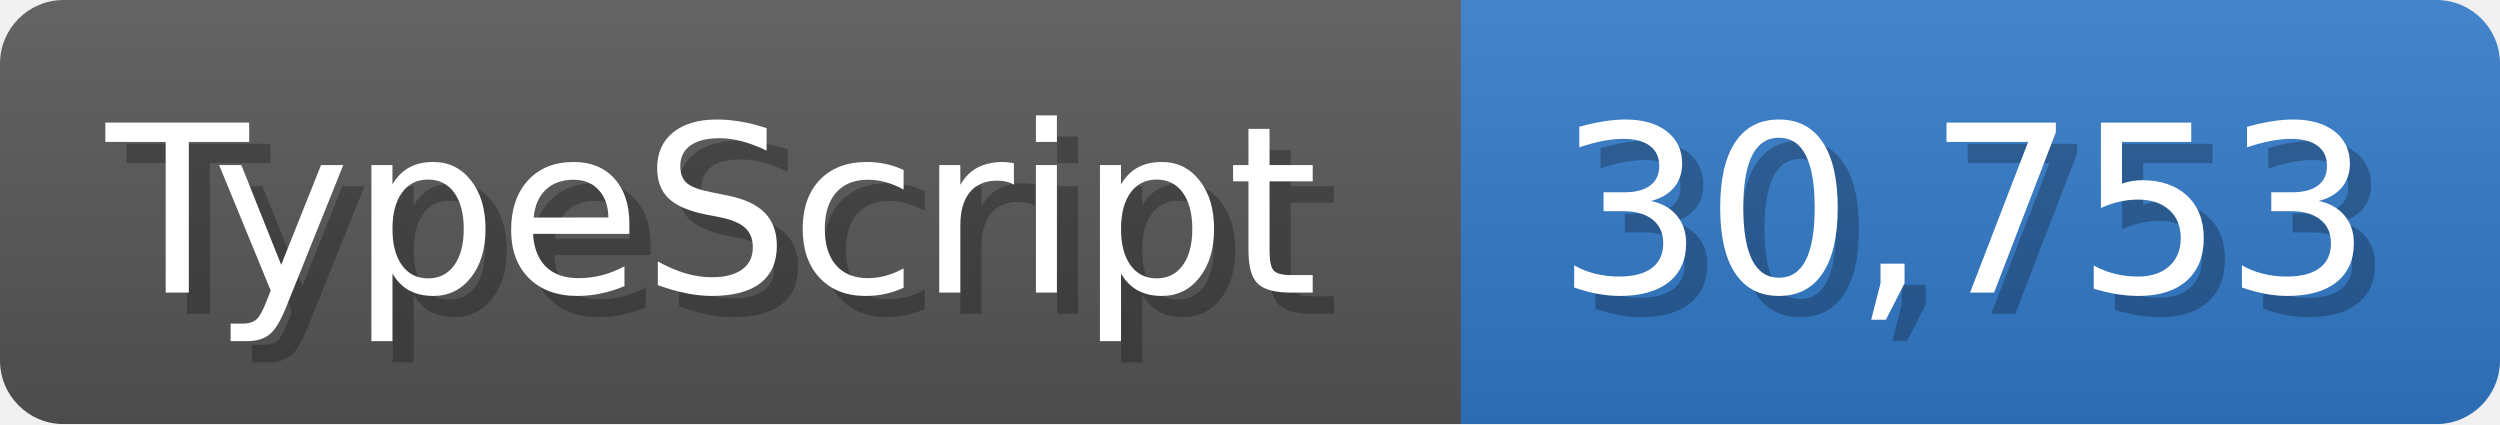
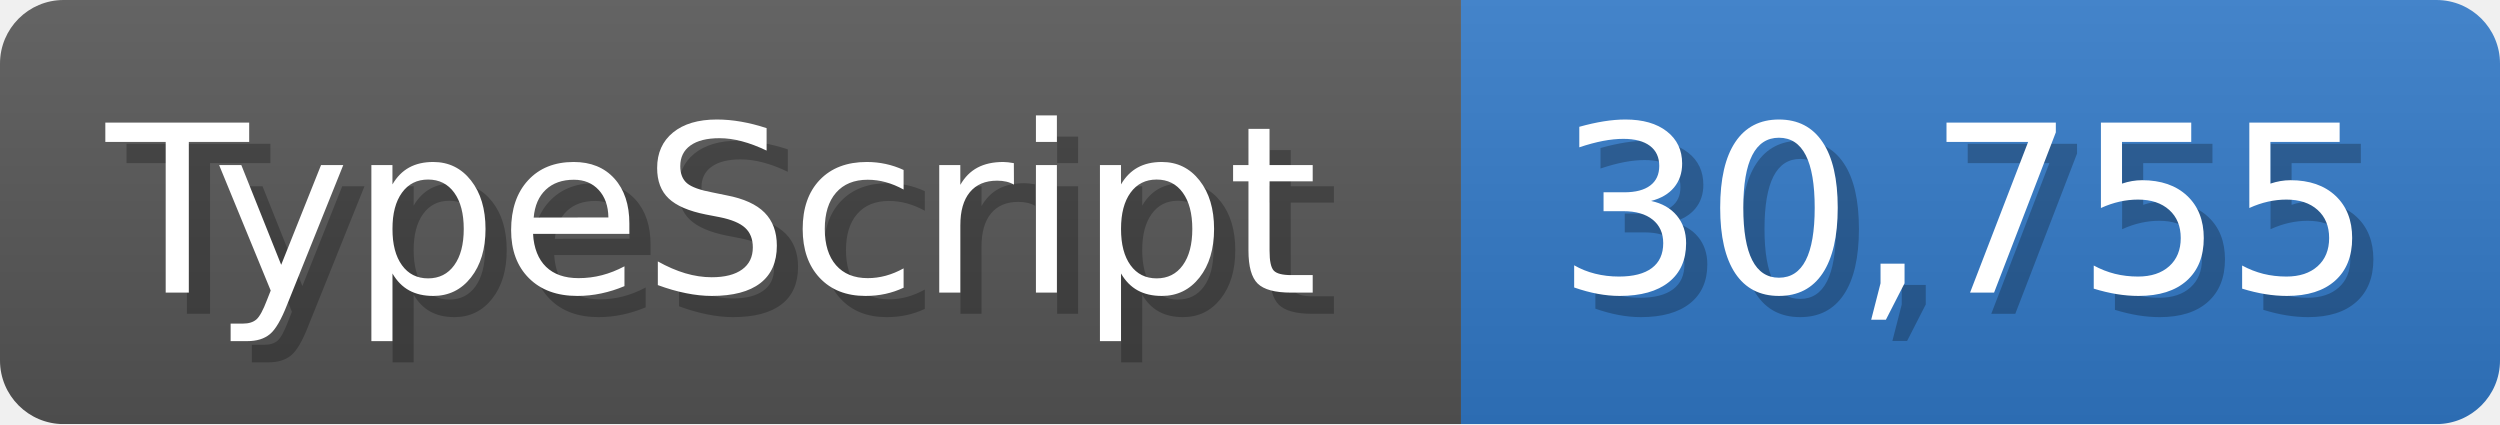
<svg xmlns="http://www.w3.org/2000/svg" width="117.9" height="20" viewBox="0 0 1179 200">
  <linearGradient id="a" x2="0" y2="100%">
    <stop offset="0" stop-opacity=".1" stop-color="#EEE" />
    <stop offset="1" stop-opacity=".1" />
  </linearGradient>
  <mask id="m">
    <rect width="1179" height="200" rx="30" fill="#FFF" />
  </mask>
  <g mask="url(#m)">
    <rect width="689" height="200" fill="#555" />
    <rect width="490" height="200" fill="#3178c6" x="689" />
    <rect width="1179" height="200" fill="url(#a)" />
  </g>
  <g fill="#fff" text-anchor="start" font-family="Verdana,DejaVu Sans,sans-serif" font-size="110">
    <text x="60" y="148" textLength="589" fill="#000" opacity="0.25">TypeScript</text>
    <text x="50" y="138" textLength="589">TypeScript</text>
-     <text x="744" y="148" textLength="390" fill="#000" opacity="0.25">30,753</text>
-     <text x="734" y="138" textLength="390">30,753</text>
+     <text x="744" y="148" textLength="390" fill="#000" opacity="0.25">30,755</text>
+     <text x="734" y="138" textLength="390">30,755</text>
  </g>
</svg>
